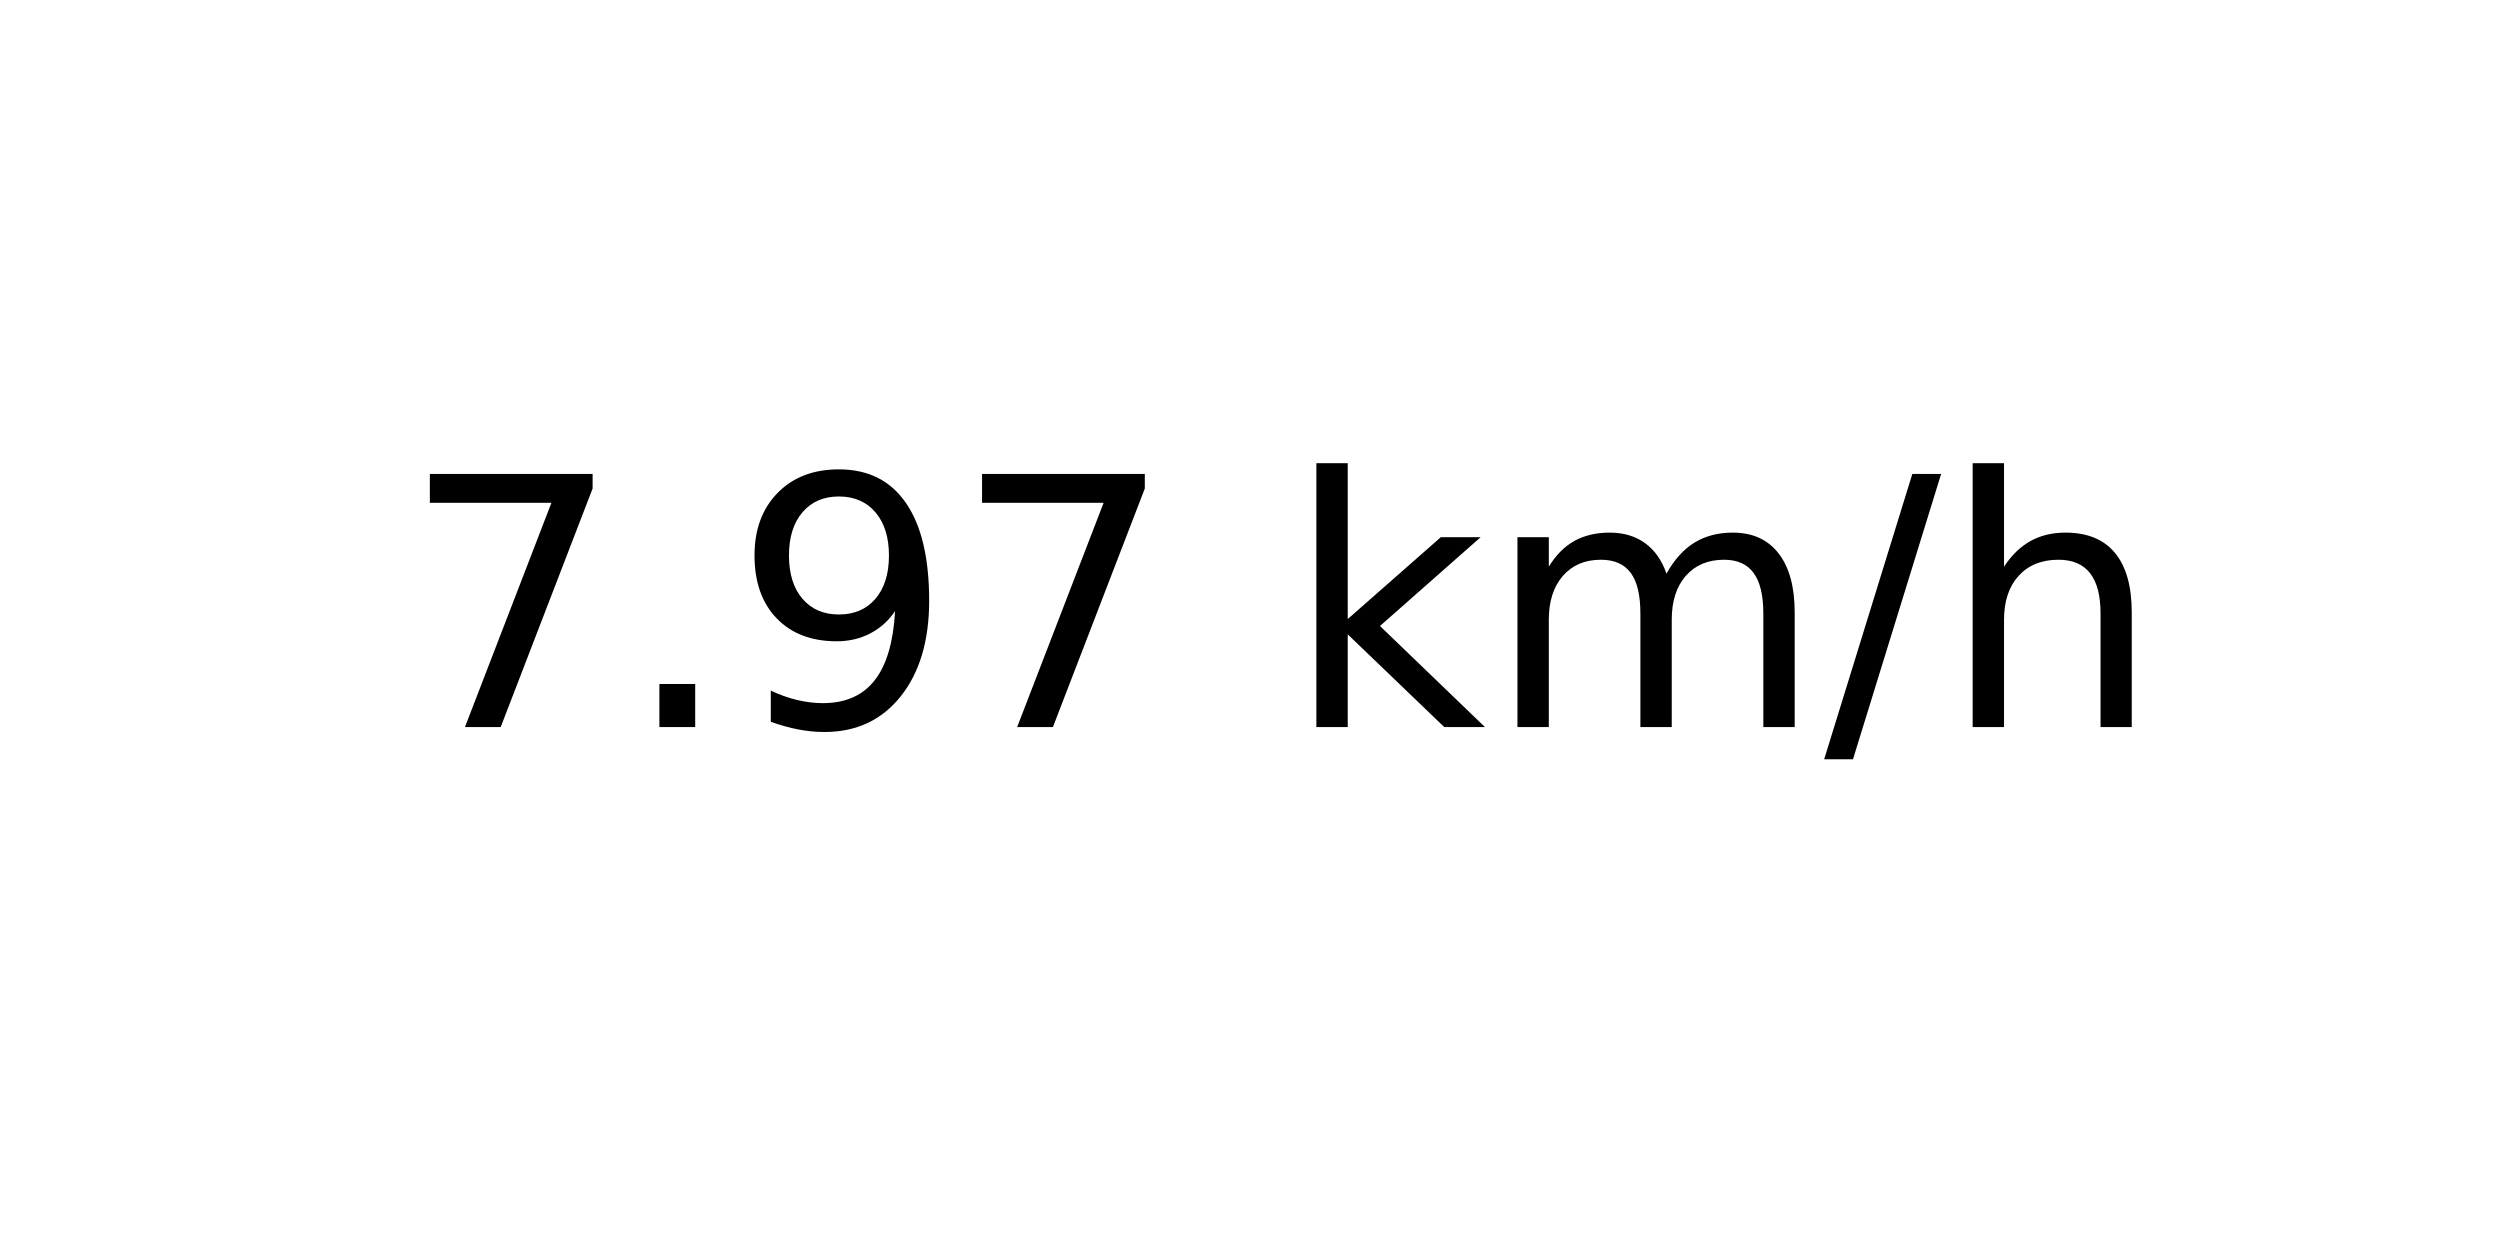
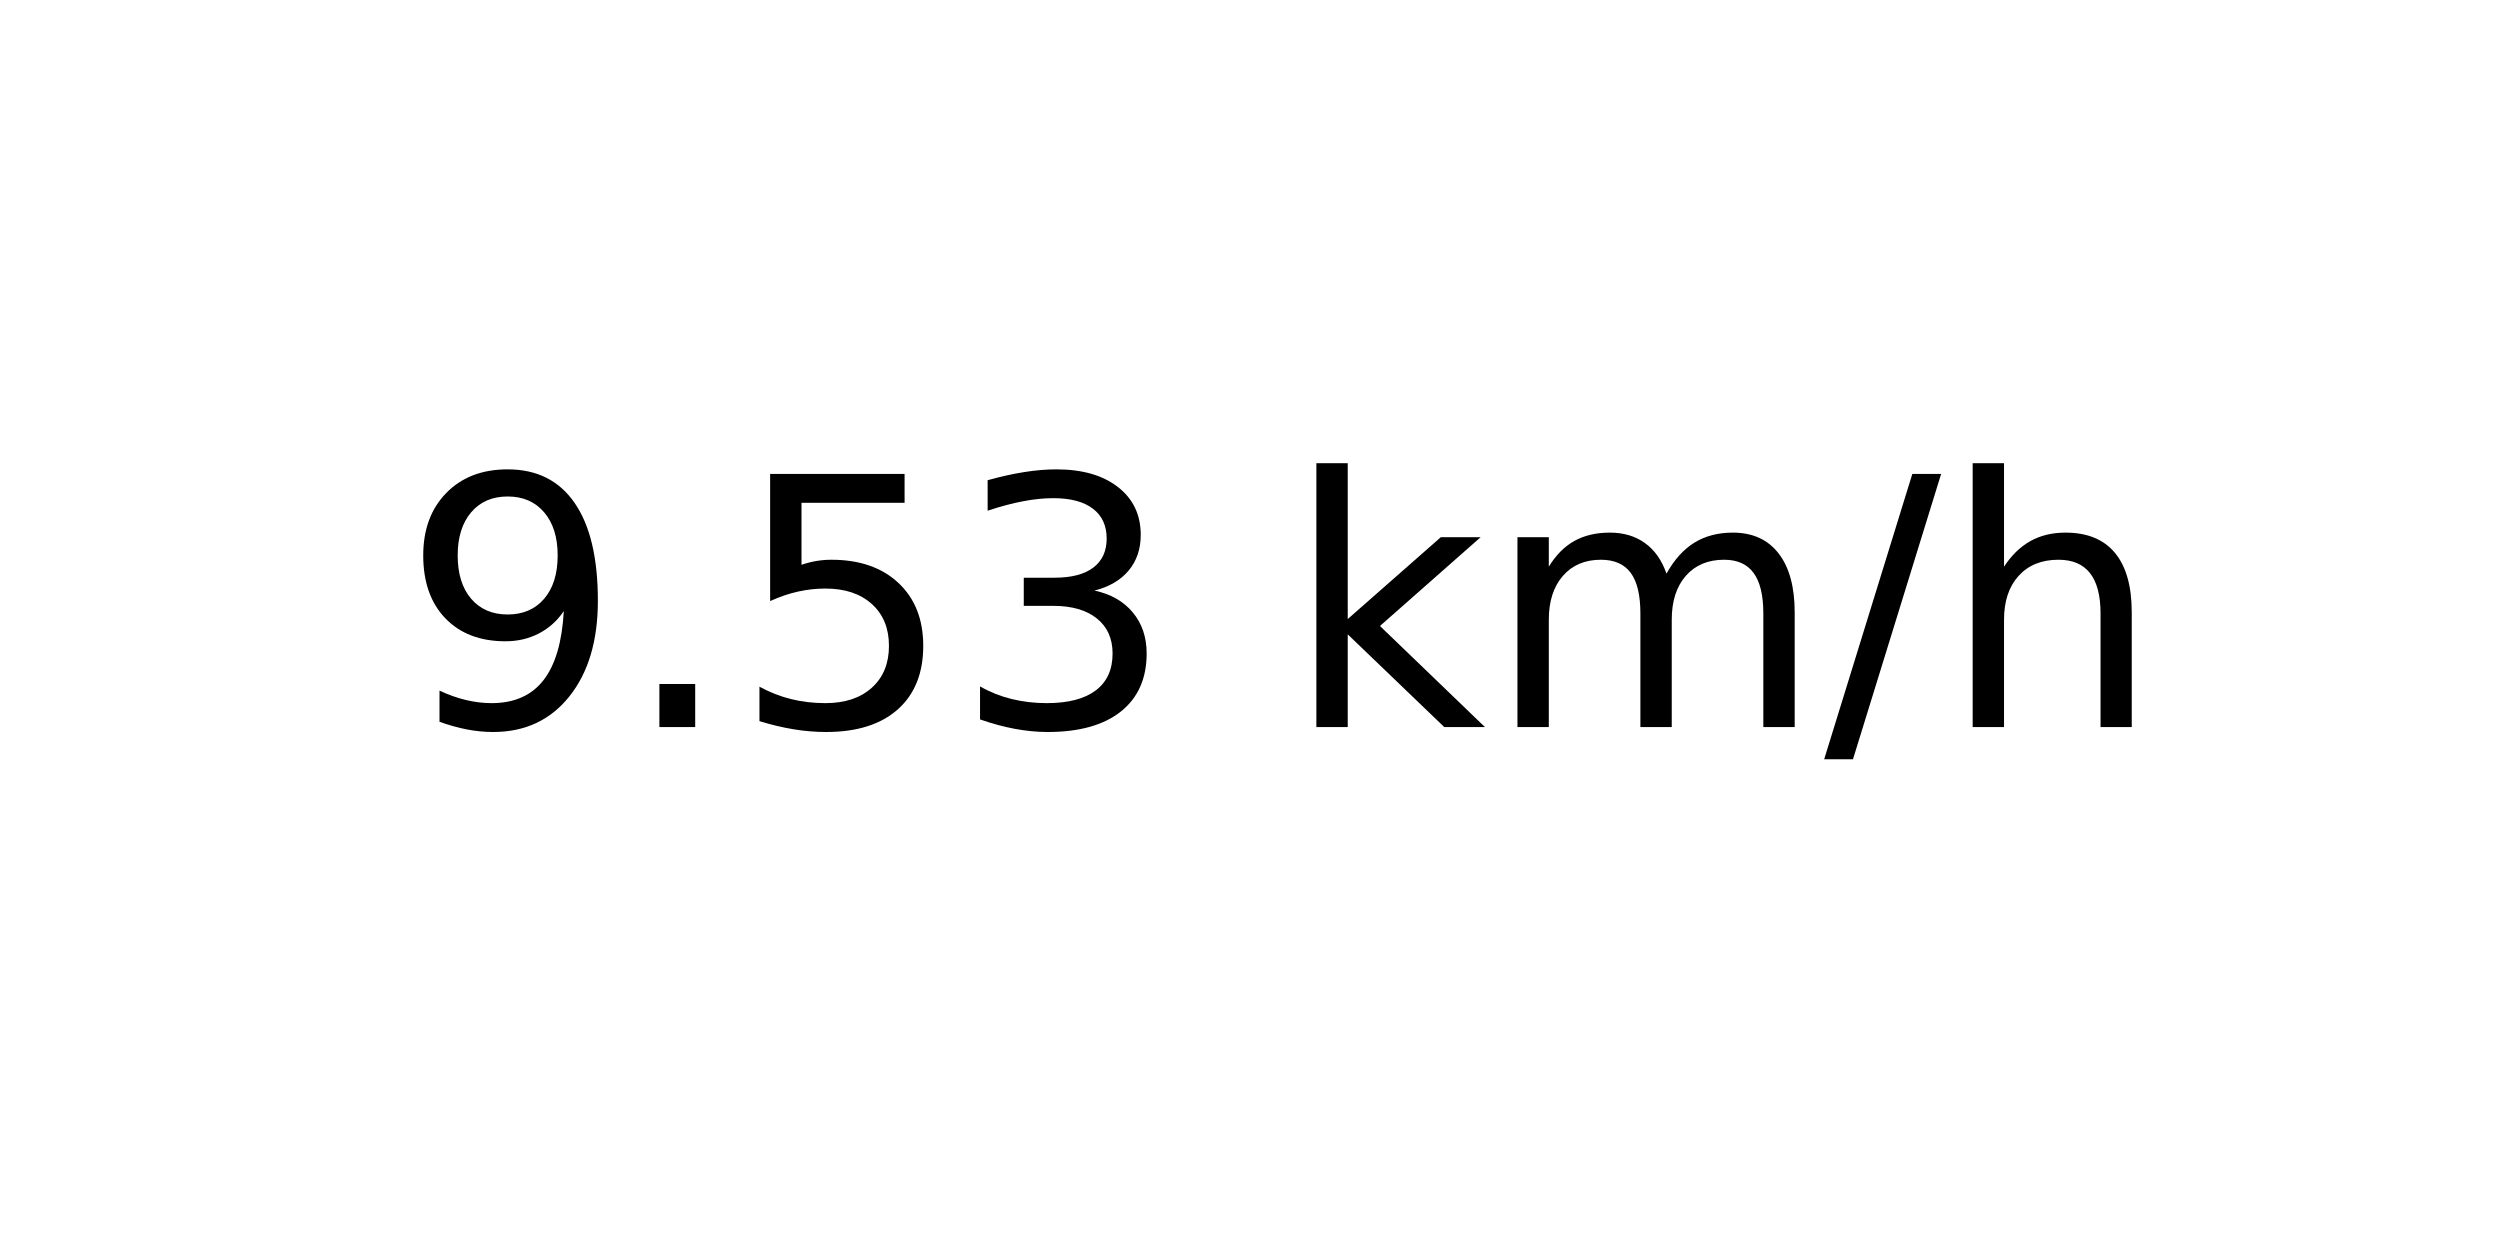
<svg xmlns="http://www.w3.org/2000/svg" xmlns:xlink="http://www.w3.org/1999/xlink" width="72pt" height="36pt" viewBox="0 0 72 36" version="1.1">
  <defs>
    <style type="text/css">*{stroke-linejoin: round; stroke-linecap: butt}</style>
  </defs>
  <g id="figure_1">
    <g id="axes_1">
      <g id="text_1">
        <g transform="translate(11.55937 20.93937) scale(0.1 -0.1)">
          <defs>
-             <path id="DejaVuSans-37" d="M 525 4666  L 3525 4666  L 3525 4397  L 1831 0  L 1172 0  L 2766 4134  L 525 4134  L 525 4666  z " transform="scale(0.015625)" />
+             <path id="DejaVuSans-39" d="M 703 97  L 703 672  Q 941 559 1184 500  Q 1428 441 1663 441  Q 2288 441 2617 861  Q 2947 1281 2994 2138  Q 2813 1869 2534 1725  Q 2256 1581 1919 1581  Q 1219 1581 811 2004  Q 403 2428 403 3163  Q 403 3881 828 4315  Q 1253 4750 1959 4750  Q 2769 4750 3195 4129  Q 3622 3509 3622 2328  Q 3622 1225 3098 567  Q 2575 -91 1691 -91  Q 1453 -91 1209 -44  Q 966 3 703 97  z M 1959 2075  Q 2384 2075 2632 2365  Q 2881 2656 2881 3163  Q 2881 3666 2632 3958  Q 2384 4250 1959 4250  Q 1534 4250 1286 3958  Q 1038 3666 1038 3163  Q 1038 2656 1286 2365  Q 1534 2075 1959 2075  z " transform="scale(0.015625)" />
            <path id="DejaVuSans-2e" d="M 684 794  L 1344 794  L 1344 0  L 684 0  L 684 794  z " transform="scale(0.015625)" />
-             <path id="DejaVuSans-39" d="M 703 97  L 703 672  Q 941 559 1184 500  Q 1428 441 1663 441  Q 2288 441 2617 861  Q 2947 1281 2994 2138  Q 2813 1869 2534 1725  Q 2256 1581 1919 1581  Q 1219 1581 811 2004  Q 403 2428 403 3163  Q 403 3881 828 4315  Q 1253 4750 1959 4750  Q 2769 4750 3195 4129  Q 3622 3509 3622 2328  Q 3622 1225 3098 567  Q 2575 -91 1691 -91  Q 1453 -91 1209 -44  Q 966 3 703 97  z M 1959 2075  Q 2384 2075 2632 2365  Q 2881 2656 2881 3163  Q 2881 3666 2632 3958  Q 2384 4250 1959 4250  Q 1534 4250 1286 3958  Q 1038 3666 1038 3163  Q 1038 2656 1286 2365  Q 1534 2075 1959 2075  z " transform="scale(0.015625)" />
+             <path id="DejaVuSans-35" d="M 691 4666  L 3169 4666  L 3169 4134  L 1269 4134  L 1269 2991  Q 1406 3038 1543 3061  Q 1681 3084 1819 3084  Q 2600 3084 3056 2656  Q 3513 2228 3513 1497  Q 3513 744 3044 326  Q 2575 -91 1722 -91  Q 1428 -91 1123 -41  Q 819 9 494 109  L 494 744  Q 775 591 1075 516  Q 1375 441 1709 441  Q 2250 441 2565 725  Q 2881 1009 2881 1497  Q 2881 1984 2565 2268  Q 2250 2553 1709 2553  Q 1456 2553 1204 2497  Q 953 2441 691 2322  L 691 4666  z " transform="scale(0.015625)" />
+             <path id="DejaVuSans-33" d="M 2597 2516  Q 3050 2419 3304 2112  Q 3559 1806 3559 1356  Q 3559 666 3084 287  Q 2609 -91 1734 -91  Q 1441 -91 1130 -33  Q 819 25 488 141  L 488 750  Q 750 597 1062 519  Q 1375 441 1716 441  Q 2309 441 2620 675  Q 2931 909 2931 1356  Q 2931 1769 2642 2001  Q 2353 2234 1838 2234  L 1294 2234  L 1294 2753  L 1863 2753  Q 2328 2753 2575 2939  Q 2822 3125 2822 3475  Q 2822 3834 2567 4026  Q 2313 4219 1838 4219  Q 1578 4219 1281 4162  Q 984 4106 628 3988  L 628 4550  Q 988 4650 1302 4700  Q 1616 4750 1894 4750  Q 2613 4750 3031 4423  Q 3450 4097 3450 3541  Q 3450 3153 3228 2886  Q 3006 2619 2597 2516  z " transform="scale(0.015625)" />
            <path id="DejaVuSans-20" transform="scale(0.015625)" />
            <path id="DejaVuSans-6b" d="M 581 4863  L 1159 4863  L 1159 1991  L 2875 3500  L 3609 3500  L 1753 1863  L 3688 0  L 2938 0  L 1159 1709  L 1159 0  L 581 0  L 581 4863  z " transform="scale(0.015625)" />
            <path id="DejaVuSans-6d" d="M 3328 2828  Q 3544 3216 3844 3400  Q 4144 3584 4550 3584  Q 5097 3584 5394 3201  Q 5691 2819 5691 2113  L 5691 0  L 5113 0  L 5113 2094  Q 5113 2597 4934 2840  Q 4756 3084 4391 3084  Q 3944 3084 3684 2787  Q 3425 2491 3425 1978  L 3425 0  L 2847 0  L 2847 2094  Q 2847 2600 2669 2842  Q 2491 3084 2119 3084  Q 1678 3084 1418 2786  Q 1159 2488 1159 1978  L 1159 0  L 581 0  L 581 3500  L 1159 3500  L 1159 2956  Q 1356 3278 1631 3431  Q 1906 3584 2284 3584  Q 2666 3584 2933 3390  Q 3200 3197 3328 2828  z " transform="scale(0.015625)" />
            <path id="DejaVuSans-2f" d="M 1625 4666  L 2156 4666  L 531 -594  L 0 -594  L 1625 4666  z " transform="scale(0.015625)" />
            <path id="DejaVuSans-68" d="M 3513 2113  L 3513 0  L 2938 0  L 2938 2094  Q 2938 2591 2744 2837  Q 2550 3084 2163 3084  Q 1697 3084 1428 2787  Q 1159 2491 1159 1978  L 1159 0  L 581 0  L 581 4863  L 1159 4863  L 1159 2956  Q 1366 3272 1645 3428  Q 1925 3584 2291 3584  Q 2894 3584 3203 3211  Q 3513 2838 3513 2113  z " transform="scale(0.015625)" />
          </defs>
-           <use xlink:href="#DejaVuSans-37" />
+           <use xlink:href="#DejaVuSans-39" />
          <use xlink:href="#DejaVuSans-2e" x="63.623" />
-           <use xlink:href="#DejaVuSans-39" x="95.41" />
-           <use xlink:href="#DejaVuSans-37" x="159.033" />
+           <use xlink:href="#DejaVuSans-35" x="95.41" />
+           <use xlink:href="#DejaVuSans-33" x="159.033" />
          <use xlink:href="#DejaVuSans-20" x="222.656" />
          <use xlink:href="#DejaVuSans-6b" x="254.443" />
          <use xlink:href="#DejaVuSans-6d" x="312.354" />
          <use xlink:href="#DejaVuSans-2f" x="409.766" />
          <use xlink:href="#DejaVuSans-68" x="443.457" />
        </g>
      </g>
    </g>
  </g>
</svg>
